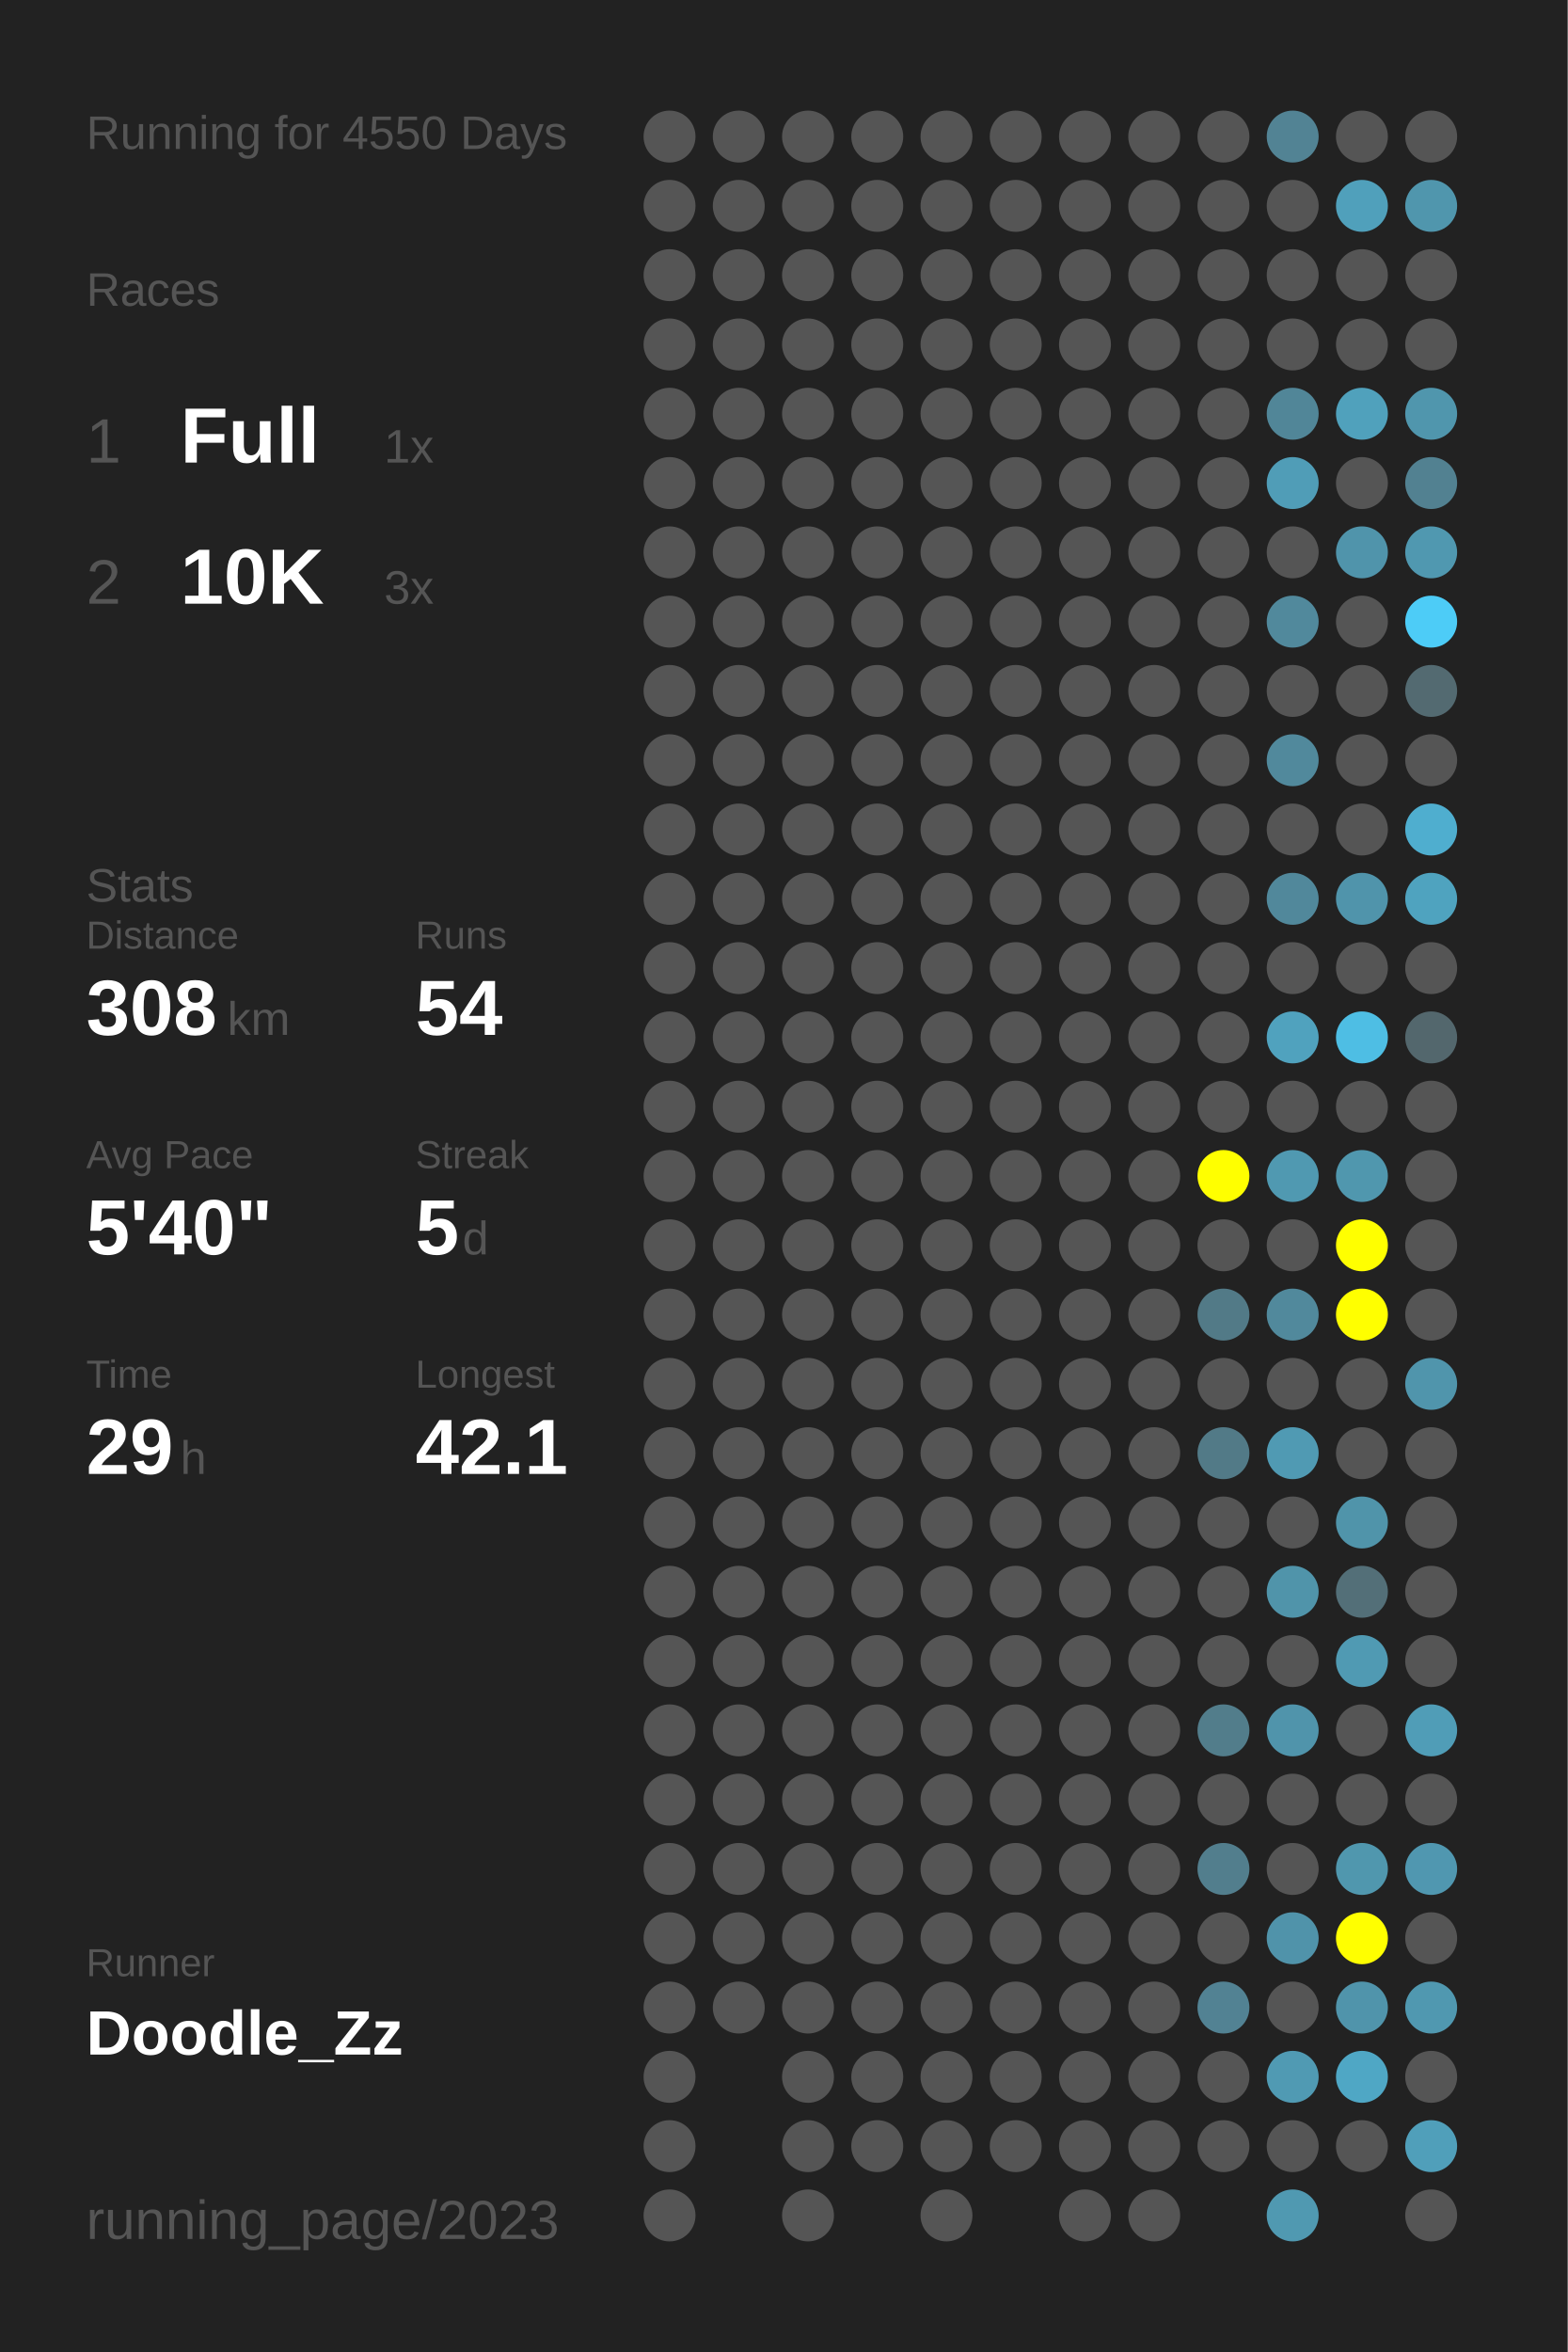
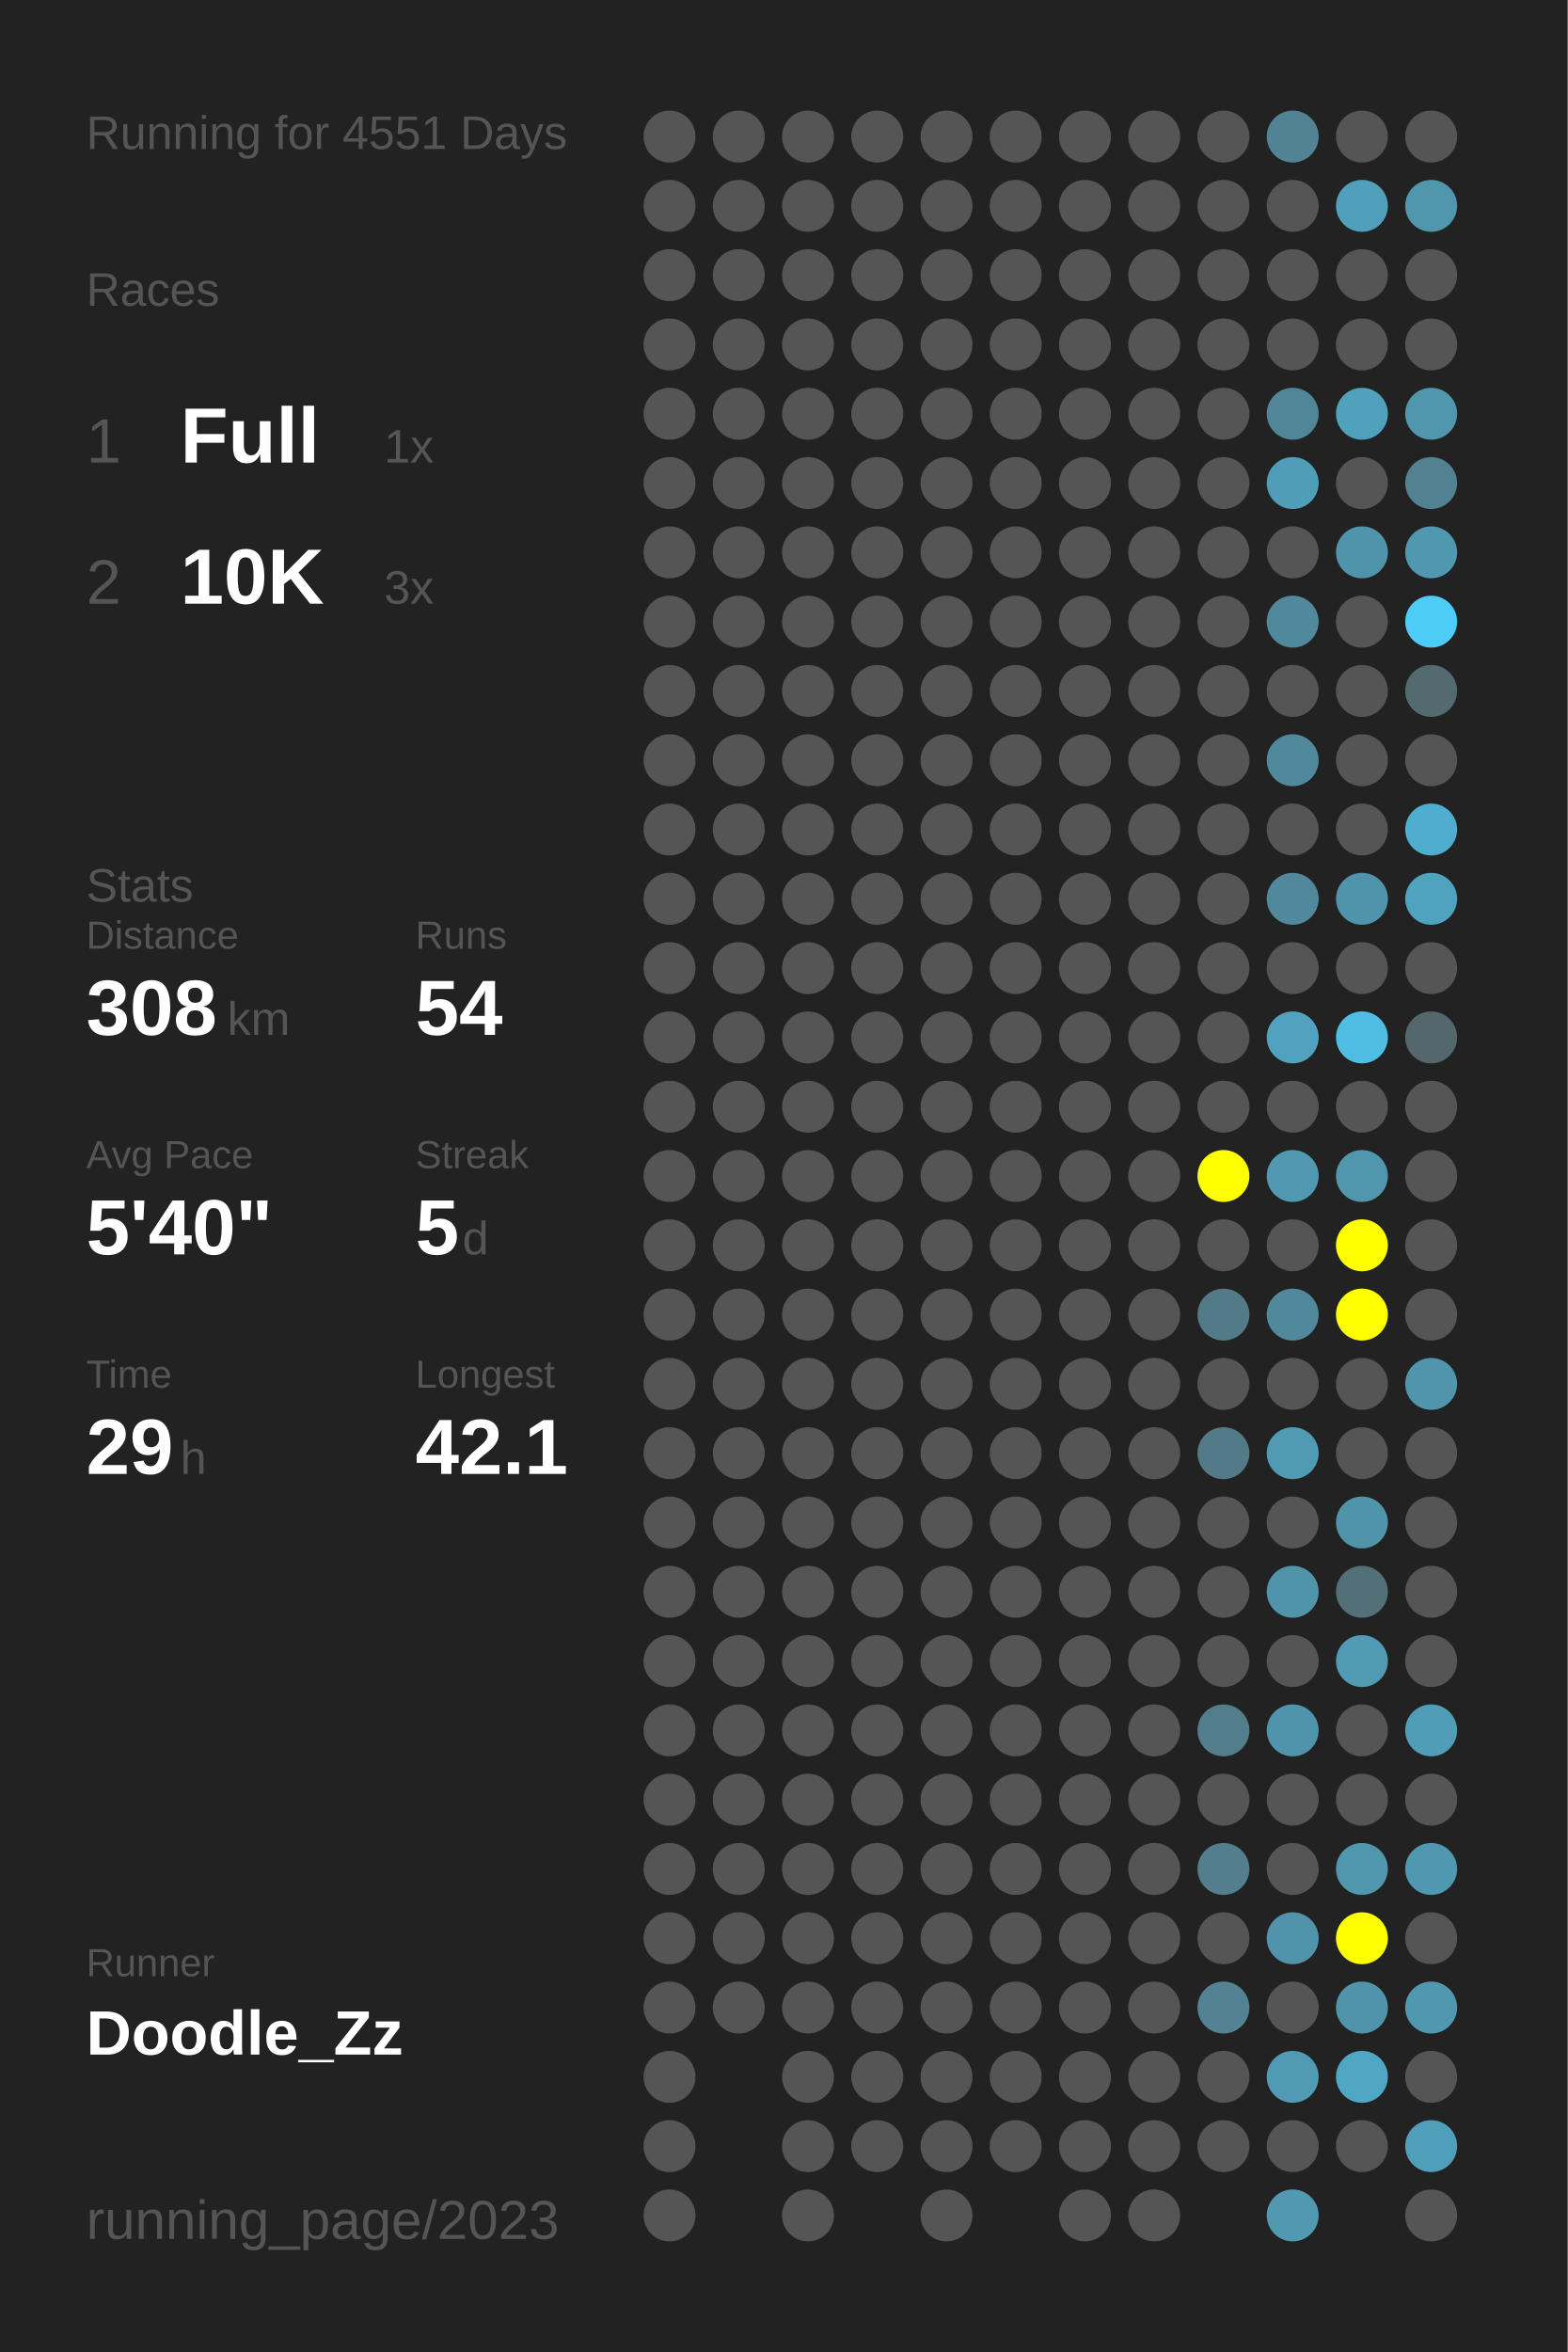
<svg xmlns="http://www.w3.org/2000/svg" baseProfile="full" height="300mm" version="1.1" viewBox="0,0,200,300" width="200mm">
  <defs />
  <rect fill="#222222" height="300" width="200" x="0" y="0" />
-   <text fill="#555555" style="font-size:6px; font-family:Arial;" x="11" y="19">Running for 4550 Days</text>
+   <text fill="#555555" style="font-size:6px; font-family:Arial;" x="11" y="19">Running for 4551 Days</text>
  <text fill="#555555" style="font-size:6px; font-family:Arial;" x="11" y="39">Races</text>
  <text fill="#555555" style="font-size:8px; font-family:Arial;" x="11" y="59">1</text>
  <text fill="#FFFFFF" style="font-size:10px; font-family:Arial; font-weight:bold;" x="23" y="59">Full</text>
  <text fill="#555555" style="font-size:6px; font-family:Arial;" x="49" y="59">1x</text>
  <text fill="#555555" style="font-size:8px; font-family:Arial;" x="11" y="77">2</text>
  <text fill="#FFFFFF" style="font-size:10px; font-family:Arial; font-weight:bold;" x="23" y="77">10K</text>
  <text fill="#555555" style="font-size:6px; font-family:Arial;" x="49" y="77">3x</text>
  <text fill="#555555" style="font-size:6px; font-family:Arial;" x="11" y="115">Stats</text>
  <text fill="#555555" style="font-size:5px; font-family:Arial;" x="11" y="121">Distance</text>
  <text fill="#FFFFFF" style="font-size:10px; font-family:Arial; font-weight:bold;" x="11" y="132">308</text>
  <text fill="#555555" style="font-size:6px; font-family:Arial;" x="29" y="132">km</text>
  <text fill="#555555" style="font-size:5px; font-family:Arial;" x="53" y="121">Runs</text>
  <text fill="#FFFFFF" style="font-size:10px; font-family:Arial; font-weight:bold;" x="53" y="132">54</text>
  <text fill="#555555" style="font-size:5px; font-family:Arial;" x="11" y="149">Avg Pace</text>
  <text fill="#FFFFFF" style="font-size:10px; font-family:Arial; font-weight:bold;" x="11" y="160">5'40"</text>
  <text fill="#555555" style="font-size:5px; font-family:Arial;" x="53" y="149">Streak</text>
  <text fill="#FFFFFF" style="font-size:10px; font-family:Arial; font-weight:bold;" x="53" y="160">5</text>
  <text fill="#555555" style="font-size:6px; font-family:Arial;" x="59" y="160">d</text>
  <text fill="#555555" style="font-size:5px; font-family:Arial;" x="11" y="177">Time</text>
  <text fill="#FFFFFF" style="font-size:10px; font-family:Arial; font-weight:bold;" x="11" y="188">29</text>
  <text fill="#555555" style="font-size:6px; font-family:Arial;" x="23" y="188">h</text>
  <text fill="#555555" style="font-size:5px; font-family:Arial;" x="53" y="177">Longest</text>
  <text fill="#FFFFFF" style="font-size:10px; font-family:Arial; font-weight:bold;" x="53" y="188">42.1</text>
  <text fill="#555555" style="font-size:5px; font-family:Arial;" x="11" y="252.065">Runner</text>
  <text fill="#FFFFFF" style="font-size:8px; font-family:Arial; font-weight:bold;" x="11" y="262.065">Doodle_Zz</text>
  <text fill="#555555" style="font-size:7px; font-family:Arial;" x="11" y="285.581">running_page/2023</text>
  <circle cx="85.417" cy="17.419" fill="#555555" r="3.312" />
  <circle cx="85.417" cy="26.258" fill="#555555" r="3.312" />
  <circle cx="85.417" cy="35.097" fill="#555555" r="3.312" />
  <circle cx="85.417" cy="43.935" fill="#555555" r="3.312" />
  <circle cx="85.417" cy="52.774" fill="#555555" r="3.312" />
  <circle cx="85.417" cy="61.613" fill="#555555" r="3.312" />
  <circle cx="85.417" cy="70.452" fill="#555555" r="3.312" />
  <circle cx="85.417" cy="79.29" fill="#555555" r="3.312" />
  <circle cx="85.417" cy="88.129" fill="#555555" r="3.312" />
  <circle cx="85.417" cy="96.968" fill="#555555" r="3.312" />
  <circle cx="85.417" cy="105.806" fill="#555555" r="3.312" />
  <circle cx="85.417" cy="114.645" fill="#555555" r="3.312" />
  <circle cx="85.417" cy="123.484" fill="#555555" r="3.312" />
  <circle cx="85.417" cy="132.323" fill="#555555" r="3.312" />
  <circle cx="85.417" cy="141.161" fill="#555555" r="3.312" />
  <circle cx="85.417" cy="150" fill="#555555" r="3.312" />
  <circle cx="85.417" cy="158.839" fill="#555555" r="3.312" />
  <circle cx="85.417" cy="167.677" fill="#555555" r="3.312" />
  <circle cx="85.417" cy="176.516" fill="#555555" r="3.312" />
  <circle cx="85.417" cy="185.355" fill="#555555" r="3.312" />
  <circle cx="85.417" cy="194.194" fill="#555555" r="3.312" />
  <circle cx="85.417" cy="203.032" fill="#555555" r="3.312" />
  <circle cx="85.417" cy="211.871" fill="#555555" r="3.312" />
  <circle cx="85.417" cy="220.71" fill="#555555" r="3.312" />
  <circle cx="85.417" cy="229.548" fill="#555555" r="3.312" />
  <circle cx="85.417" cy="238.387" fill="#555555" r="3.312" />
  <circle cx="85.417" cy="247.226" fill="#555555" r="3.312" />
  <circle cx="85.417" cy="256.065" fill="#555555" r="3.312" />
  <circle cx="85.417" cy="264.903" fill="#555555" r="3.312" />
  <circle cx="85.417" cy="273.742" fill="#555555" r="3.312" />
  <circle cx="85.417" cy="282.581" fill="#555555" r="3.312" />
  <circle cx="94.25" cy="17.419" fill="#555555" r="3.312" />
  <circle cx="94.25" cy="26.258" fill="#555555" r="3.312" />
  <circle cx="94.25" cy="35.097" fill="#555555" r="3.312" />
  <circle cx="94.25" cy="43.935" fill="#555555" r="3.312" />
  <circle cx="94.25" cy="52.774" fill="#555555" r="3.312" />
  <circle cx="94.25" cy="61.613" fill="#555555" r="3.312" />
  <circle cx="94.25" cy="70.452" fill="#555555" r="3.312" />
  <circle cx="94.25" cy="79.29" fill="#555555" r="3.312" />
  <circle cx="94.25" cy="88.129" fill="#555555" r="3.312" />
  <circle cx="94.25" cy="96.968" fill="#555555" r="3.312" />
  <circle cx="94.25" cy="105.806" fill="#555555" r="3.312" />
  <circle cx="94.25" cy="114.645" fill="#555555" r="3.312" />
  <circle cx="94.25" cy="123.484" fill="#555555" r="3.312" />
  <circle cx="94.25" cy="132.323" fill="#555555" r="3.312" />
  <circle cx="94.25" cy="141.161" fill="#555555" r="3.312" />
  <circle cx="94.25" cy="150" fill="#555555" r="3.312" />
  <circle cx="94.25" cy="158.839" fill="#555555" r="3.312" />
  <circle cx="94.25" cy="167.677" fill="#555555" r="3.312" />
  <circle cx="94.25" cy="176.516" fill="#555555" r="3.312" />
  <circle cx="94.25" cy="185.355" fill="#555555" r="3.312" />
  <circle cx="94.25" cy="194.194" fill="#555555" r="3.312" />
  <circle cx="94.25" cy="203.032" fill="#555555" r="3.312" />
  <circle cx="94.25" cy="211.871" fill="#555555" r="3.312" />
  <circle cx="94.25" cy="220.71" fill="#555555" r="3.312" />
  <circle cx="94.25" cy="229.548" fill="#555555" r="3.312" />
  <circle cx="94.25" cy="238.387" fill="#555555" r="3.312" />
  <circle cx="94.25" cy="247.226" fill="#555555" r="3.312" />
  <circle cx="94.25" cy="256.065" fill="#555555" r="3.312" />
  <circle cx="103.083" cy="17.419" fill="#555555" r="3.312" />
  <circle cx="103.083" cy="26.258" fill="#555555" r="3.312" />
  <circle cx="103.083" cy="35.097" fill="#555555" r="3.312" />
  <circle cx="103.083" cy="43.935" fill="#555555" r="3.312" />
  <circle cx="103.083" cy="52.774" fill="#555555" r="3.312" />
  <circle cx="103.083" cy="61.613" fill="#555555" r="3.312" />
  <circle cx="103.083" cy="70.452" fill="#555555" r="3.312" />
  <circle cx="103.083" cy="79.29" fill="#555555" r="3.312" />
  <circle cx="103.083" cy="88.129" fill="#555555" r="3.312" />
  <circle cx="103.083" cy="96.968" fill="#555555" r="3.312" />
  <circle cx="103.083" cy="105.806" fill="#555555" r="3.312" />
  <circle cx="103.083" cy="114.645" fill="#555555" r="3.312" />
  <circle cx="103.083" cy="123.484" fill="#555555" r="3.312" />
  <circle cx="103.083" cy="132.323" fill="#555555" r="3.312" />
  <circle cx="103.083" cy="141.161" fill="#555555" r="3.312" />
  <circle cx="103.083" cy="150" fill="#555555" r="3.312" />
  <circle cx="103.083" cy="158.839" fill="#555555" r="3.312" />
  <circle cx="103.083" cy="167.677" fill="#555555" r="3.312" />
  <circle cx="103.083" cy="176.516" fill="#555555" r="3.312" />
  <circle cx="103.083" cy="185.355" fill="#555555" r="3.312" />
  <circle cx="103.083" cy="194.194" fill="#555555" r="3.312" />
  <circle cx="103.083" cy="203.032" fill="#555555" r="3.312" />
  <circle cx="103.083" cy="211.871" fill="#555555" r="3.312" />
  <circle cx="103.083" cy="220.71" fill="#555555" r="3.312" />
  <circle cx="103.083" cy="229.548" fill="#555555" r="3.312" />
  <circle cx="103.083" cy="238.387" fill="#555555" r="3.312" />
  <circle cx="103.083" cy="247.226" fill="#555555" r="3.312" />
  <circle cx="103.083" cy="256.065" fill="#555555" r="3.312" />
  <circle cx="103.083" cy="264.903" fill="#555555" r="3.312" />
  <circle cx="103.083" cy="273.742" fill="#555555" r="3.312" />
  <circle cx="103.083" cy="282.581" fill="#555555" r="3.312" />
  <circle cx="111.917" cy="17.419" fill="#555555" r="3.312" />
  <circle cx="111.917" cy="26.258" fill="#555555" r="3.312" />
  <circle cx="111.917" cy="35.097" fill="#555555" r="3.312" />
  <circle cx="111.917" cy="43.935" fill="#555555" r="3.312" />
  <circle cx="111.917" cy="52.774" fill="#555555" r="3.312" />
  <circle cx="111.917" cy="61.613" fill="#555555" r="3.312" />
  <circle cx="111.917" cy="70.452" fill="#555555" r="3.312" />
  <circle cx="111.917" cy="79.29" fill="#555555" r="3.312" />
  <circle cx="111.917" cy="88.129" fill="#555555" r="3.312" />
  <circle cx="111.917" cy="96.968" fill="#555555" r="3.312" />
  <circle cx="111.917" cy="105.806" fill="#555555" r="3.312" />
  <circle cx="111.917" cy="114.645" fill="#555555" r="3.312" />
  <circle cx="111.917" cy="123.484" fill="#555555" r="3.312" />
  <circle cx="111.917" cy="132.323" fill="#555555" r="3.312" />
  <circle cx="111.917" cy="141.161" fill="#555555" r="3.312" />
  <circle cx="111.917" cy="150" fill="#555555" r="3.312" />
  <circle cx="111.917" cy="158.839" fill="#555555" r="3.312" />
  <circle cx="111.917" cy="167.677" fill="#555555" r="3.312" />
  <circle cx="111.917" cy="176.516" fill="#555555" r="3.312" />
  <circle cx="111.917" cy="185.355" fill="#555555" r="3.312" />
  <circle cx="111.917" cy="194.194" fill="#555555" r="3.312" />
  <circle cx="111.917" cy="203.032" fill="#555555" r="3.312" />
  <circle cx="111.917" cy="211.871" fill="#555555" r="3.312" />
  <circle cx="111.917" cy="220.71" fill="#555555" r="3.312" />
  <circle cx="111.917" cy="229.548" fill="#555555" r="3.312" />
  <circle cx="111.917" cy="238.387" fill="#555555" r="3.312" />
  <circle cx="111.917" cy="247.226" fill="#555555" r="3.312" />
  <circle cx="111.917" cy="256.065" fill="#555555" r="3.312" />
  <circle cx="111.917" cy="264.903" fill="#555555" r="3.312" />
  <circle cx="111.917" cy="273.742" fill="#555555" r="3.312" />
  <circle cx="120.75" cy="17.419" fill="#555555" r="3.312" />
  <circle cx="120.75" cy="26.258" fill="#555555" r="3.312" />
  <circle cx="120.75" cy="35.097" fill="#555555" r="3.312" />
  <circle cx="120.75" cy="43.935" fill="#555555" r="3.312" />
  <circle cx="120.75" cy="52.774" fill="#555555" r="3.312" />
  <circle cx="120.75" cy="61.613" fill="#555555" r="3.312" />
  <circle cx="120.75" cy="70.452" fill="#555555" r="3.312" />
  <circle cx="120.75" cy="79.29" fill="#555555" r="3.312" />
  <circle cx="120.75" cy="88.129" fill="#555555" r="3.312" />
  <circle cx="120.75" cy="96.968" fill="#555555" r="3.312" />
  <circle cx="120.75" cy="105.806" fill="#555555" r="3.312" />
  <circle cx="120.75" cy="114.645" fill="#555555" r="3.312" />
  <circle cx="120.75" cy="123.484" fill="#555555" r="3.312" />
  <circle cx="120.75" cy="132.323" fill="#555555" r="3.312" />
  <circle cx="120.75" cy="141.161" fill="#555555" r="3.312" />
  <circle cx="120.75" cy="150" fill="#555555" r="3.312" />
  <circle cx="120.75" cy="158.839" fill="#555555" r="3.312" />
  <circle cx="120.75" cy="167.677" fill="#555555" r="3.312" />
  <circle cx="120.75" cy="176.516" fill="#555555" r="3.312" />
  <circle cx="120.75" cy="185.355" fill="#555555" r="3.312" />
  <circle cx="120.75" cy="194.194" fill="#555555" r="3.312" />
  <circle cx="120.75" cy="203.032" fill="#555555" r="3.312" />
  <circle cx="120.75" cy="211.871" fill="#555555" r="3.312" />
  <circle cx="120.75" cy="220.71" fill="#555555" r="3.312" />
  <circle cx="120.75" cy="229.548" fill="#555555" r="3.312" />
  <circle cx="120.75" cy="238.387" fill="#555555" r="3.312" />
  <circle cx="120.75" cy="247.226" fill="#555555" r="3.312" />
  <circle cx="120.75" cy="256.065" fill="#555555" r="3.312" />
  <circle cx="120.75" cy="264.903" fill="#555555" r="3.312" />
  <circle cx="120.75" cy="273.742" fill="#555555" r="3.312" />
  <circle cx="120.75" cy="282.581" fill="#555555" r="3.312" />
  <circle cx="129.583" cy="17.419" fill="#555555" r="3.312" />
  <circle cx="129.583" cy="26.258" fill="#555555" r="3.312" />
  <circle cx="129.583" cy="35.097" fill="#555555" r="3.312" />
  <circle cx="129.583" cy="43.935" fill="#555555" r="3.312" />
  <circle cx="129.583" cy="52.774" fill="#555555" r="3.312" />
  <circle cx="129.583" cy="61.613" fill="#555555" r="3.312" />
  <circle cx="129.583" cy="70.452" fill="#555555" r="3.312" />
  <circle cx="129.583" cy="79.29" fill="#555555" r="3.312" />
  <circle cx="129.583" cy="88.129" fill="#555555" r="3.312" />
  <circle cx="129.583" cy="96.968" fill="#555555" r="3.312" />
  <circle cx="129.583" cy="105.806" fill="#555555" r="3.312" />
  <circle cx="129.583" cy="114.645" fill="#555555" r="3.312" />
  <circle cx="129.583" cy="123.484" fill="#555555" r="3.312" />
  <circle cx="129.583" cy="132.323" fill="#555555" r="3.312" />
  <circle cx="129.583" cy="141.161" fill="#555555" r="3.312" />
  <circle cx="129.583" cy="150" fill="#555555" r="3.312" />
  <circle cx="129.583" cy="158.839" fill="#555555" r="3.312" />
  <circle cx="129.583" cy="167.677" fill="#555555" r="3.312" />
  <circle cx="129.583" cy="176.516" fill="#555555" r="3.312" />
  <circle cx="129.583" cy="185.355" fill="#555555" r="3.312" />
  <circle cx="129.583" cy="194.194" fill="#555555" r="3.312" />
  <circle cx="129.583" cy="203.032" fill="#555555" r="3.312" />
  <circle cx="129.583" cy="211.871" fill="#555555" r="3.312" />
  <circle cx="129.583" cy="220.71" fill="#555555" r="3.312" />
  <circle cx="129.583" cy="229.548" fill="#555555" r="3.312" />
  <circle cx="129.583" cy="238.387" fill="#555555" r="3.312" />
  <circle cx="129.583" cy="247.226" fill="#555555" r="3.312" />
  <circle cx="129.583" cy="256.065" fill="#555555" r="3.312" />
  <circle cx="129.583" cy="264.903" fill="#555555" r="3.312" />
  <circle cx="129.583" cy="273.742" fill="#555555" r="3.312" />
  <circle cx="138.417" cy="17.419" fill="#555555" r="3.312" />
  <circle cx="138.417" cy="26.258" fill="#555555" r="3.312" />
  <circle cx="138.417" cy="35.097" fill="#555555" r="3.312" />
  <circle cx="138.417" cy="43.935" fill="#555555" r="3.312" />
  <circle cx="138.417" cy="52.774" fill="#555555" r="3.312" />
  <circle cx="138.417" cy="61.613" fill="#555555" r="3.312" />
  <circle cx="138.417" cy="70.452" fill="#555555" r="3.312" />
  <circle cx="138.417" cy="79.29" fill="#555555" r="3.312" />
  <circle cx="138.417" cy="88.129" fill="#555555" r="3.312" />
  <circle cx="138.417" cy="96.968" fill="#555555" r="3.312" />
  <circle cx="138.417" cy="105.806" fill="#555555" r="3.312" />
  <circle cx="138.417" cy="114.645" fill="#555555" r="3.312" />
  <circle cx="138.417" cy="123.484" fill="#555555" r="3.312" />
  <circle cx="138.417" cy="132.323" fill="#555555" r="3.312" />
  <circle cx="138.417" cy="141.161" fill="#555555" r="3.312" />
  <circle cx="138.417" cy="150" fill="#555555" r="3.312" />
  <circle cx="138.417" cy="158.839" fill="#555555" r="3.312" />
  <circle cx="138.417" cy="167.677" fill="#555555" r="3.312" />
  <circle cx="138.417" cy="176.516" fill="#555555" r="3.312" />
  <circle cx="138.417" cy="185.355" fill="#555555" r="3.312" />
  <circle cx="138.417" cy="194.194" fill="#555555" r="3.312" />
  <circle cx="138.417" cy="203.032" fill="#555555" r="3.312" />
  <circle cx="138.417" cy="211.871" fill="#555555" r="3.312" />
  <circle cx="138.417" cy="220.71" fill="#555555" r="3.312" />
  <circle cx="138.417" cy="229.548" fill="#555555" r="3.312" />
  <circle cx="138.417" cy="238.387" fill="#555555" r="3.312" />
  <circle cx="138.417" cy="247.226" fill="#555555" r="3.312" />
  <circle cx="138.417" cy="256.065" fill="#555555" r="3.312" />
  <circle cx="138.417" cy="264.903" fill="#555555" r="3.312" />
  <circle cx="138.417" cy="273.742" fill="#555555" r="3.312" />
  <circle cx="138.417" cy="282.581" fill="#555555" r="3.312" />
  <circle cx="147.25" cy="17.419" fill="#555555" r="3.312" />
  <circle cx="147.25" cy="26.258" fill="#555555" r="3.312" />
  <circle cx="147.25" cy="35.097" fill="#555555" r="3.312" />
  <circle cx="147.25" cy="43.935" fill="#555555" r="3.312" />
  <circle cx="147.25" cy="52.774" fill="#555555" r="3.312" />
  <circle cx="147.25" cy="61.613" fill="#555555" r="3.312" />
  <circle cx="147.25" cy="70.452" fill="#555555" r="3.312" />
  <circle cx="147.25" cy="79.29" fill="#555555" r="3.312" />
  <circle cx="147.25" cy="88.129" fill="#555555" r="3.312" />
  <circle cx="147.25" cy="96.968" fill="#555555" r="3.312" />
  <circle cx="147.25" cy="105.806" fill="#555555" r="3.312" />
  <circle cx="147.25" cy="114.645" fill="#555555" r="3.312" />
  <circle cx="147.25" cy="123.484" fill="#555555" r="3.312" />
  <circle cx="147.25" cy="132.323" fill="#555555" r="3.312" />
  <circle cx="147.25" cy="141.161" fill="#555555" r="3.312" />
  <circle cx="147.25" cy="150" fill="#555555" r="3.312" />
  <circle cx="147.25" cy="158.839" fill="#555555" r="3.312" />
  <circle cx="147.25" cy="167.677" fill="#555555" r="3.312" />
  <circle cx="147.25" cy="176.516" fill="#555555" r="3.312" />
  <circle cx="147.25" cy="185.355" fill="#555555" r="3.312" />
  <circle cx="147.25" cy="194.194" fill="#555555" r="3.312" />
  <circle cx="147.25" cy="203.032" fill="#555555" r="3.312" />
  <circle cx="147.25" cy="211.871" fill="#555555" r="3.312" />
  <circle cx="147.25" cy="220.71" fill="#555555" r="3.312" />
  <circle cx="147.25" cy="229.548" fill="#555555" r="3.312" />
  <circle cx="147.25" cy="238.387" fill="#555555" r="3.312" />
  <circle cx="147.25" cy="247.226" fill="#555555" r="3.312" />
  <circle cx="147.25" cy="256.065" fill="#555555" r="3.312" />
  <circle cx="147.25" cy="264.903" fill="#555555" r="3.312" />
  <circle cx="147.25" cy="273.742" fill="#555555" r="3.312" />
  <circle cx="147.25" cy="282.581" fill="#555555" r="3.312" />
  <circle cx="156.083" cy="17.419" fill="#555555" r="3.312" />
  <circle cx="156.083" cy="26.258" fill="#555555" r="3.312" />
  <circle cx="156.083" cy="35.097" fill="#555555" r="3.312" />
  <circle cx="156.083" cy="43.935" fill="#555555" r="3.312" />
  <circle cx="156.083" cy="52.774" fill="#555555" r="3.312" />
  <circle cx="156.083" cy="61.613" fill="#555555" r="3.312" />
  <circle cx="156.083" cy="70.452" fill="#555555" r="3.312" />
  <circle cx="156.083" cy="79.29" fill="#555555" r="3.312" />
  <circle cx="156.083" cy="88.129" fill="#555555" r="3.312" />
  <circle cx="156.083" cy="96.968" fill="#555555" r="3.312" />
  <circle cx="156.083" cy="105.806" fill="#555555" r="3.312" />
  <circle cx="156.083" cy="114.645" fill="#555555" r="3.312" />
  <circle cx="156.083" cy="123.484" fill="#555555" r="3.312" />
  <circle cx="156.083" cy="132.323" fill="#555555" r="3.312" />
  <circle cx="156.083" cy="141.161" fill="#555555" r="3.312" />
  <circle cx="156.083" cy="150" fill="#FFFF00" r="3.312" />
  <circle cx="156.083" cy="158.839" fill="#555555" r="3.312" />
  <circle cx="156.083" cy="167.677" fill="#527a87" r="3.312" />
  <circle cx="156.083" cy="176.516" fill="#555555" r="3.312" />
  <circle cx="156.083" cy="185.355" fill="#527a87" r="3.312" />
  <circle cx="156.083" cy="194.194" fill="#555555" r="3.312" />
  <circle cx="156.083" cy="203.032" fill="#555555" r="3.312" />
  <circle cx="156.083" cy="211.871" fill="#555555" r="3.312" />
  <circle cx="156.083" cy="220.71" fill="#527d8b" r="3.312" />
  <circle cx="156.083" cy="229.548" fill="#555555" r="3.312" />
  <circle cx="156.083" cy="238.387" fill="#527e8d" r="3.312" />
  <circle cx="156.083" cy="247.226" fill="#555555" r="3.312" />
  <circle cx="156.083" cy="256.065" fill="#528293" r="3.312" />
  <circle cx="156.083" cy="264.903" fill="#555555" r="3.312" />
  <circle cx="156.083" cy="273.742" fill="#555555" r="3.312" />
  <circle cx="164.917" cy="17.419" fill="#528394" r="3.312" />
  <circle cx="164.917" cy="26.258" fill="#555555" r="3.312" />
  <circle cx="164.917" cy="35.097" fill="#555555" r="3.312" />
  <circle cx="164.917" cy="43.935" fill="#555555" r="3.312" />
  <circle cx="164.917" cy="52.774" fill="#518698" r="3.312" />
  <circle cx="164.917" cy="61.613" fill="#509db7" r="3.312" />
  <circle cx="164.917" cy="70.452" fill="#555555" r="3.312" />
  <circle cx="164.917" cy="79.29" fill="#51899c" r="3.312" />
  <circle cx="164.917" cy="88.129" fill="#555555" r="3.312" />
  <circle cx="164.917" cy="96.968" fill="#51899c" r="3.312" />
  <circle cx="164.917" cy="105.806" fill="#555555" r="3.312" />
  <circle cx="164.917" cy="114.645" fill="#51889b" r="3.312" />
  <circle cx="164.917" cy="123.484" fill="#555555" r="3.312" />
  <circle cx="164.917" cy="132.323" fill="#50a2be" r="3.312" />
  <circle cx="164.917" cy="141.161" fill="#555555" r="3.312" />
  <circle cx="164.917" cy="150" fill="#5099b1" r="3.312" />
  <circle cx="164.917" cy="158.839" fill="#555555" r="3.312" />
  <circle cx="164.917" cy="167.677" fill="#51899c" r="3.312" />
  <circle cx="164.917" cy="176.516" fill="#555555" r="3.312" />
  <circle cx="164.917" cy="185.355" fill="#509ab3" r="3.312" />
  <circle cx="164.917" cy="194.194" fill="#555555" r="3.312" />
  <circle cx="164.917" cy="203.032" fill="#5094aa" r="3.312" />
  <circle cx="164.917" cy="211.871" fill="#555555" r="3.312" />
  <circle cx="164.917" cy="220.71" fill="#5094ab" r="3.312" />
  <circle cx="164.917" cy="229.548" fill="#555555" r="3.312" />
  <circle cx="164.917" cy="238.387" fill="#555555" r="3.312" />
  <circle cx="164.917" cy="247.226" fill="#5093aa" r="3.312" />
  <circle cx="164.917" cy="256.065" fill="#555555" r="3.312" />
  <circle cx="164.917" cy="264.903" fill="#509ab3" r="3.312" />
  <circle cx="164.917" cy="273.742" fill="#555555" r="3.312" />
  <circle cx="164.917" cy="282.581" fill="#5099b1" r="3.312" />
  <circle cx="173.75" cy="17.419" fill="#555555" r="3.312" />
  <circle cx="173.75" cy="26.258" fill="#50a0bb" r="3.312" />
  <circle cx="173.75" cy="35.097" fill="#555555" r="3.312" />
  <circle cx="173.75" cy="43.935" fill="#555555" r="3.312" />
  <circle cx="173.75" cy="52.774" fill="#50a1bc" r="3.312" />
  <circle cx="173.75" cy="61.613" fill="#555555" r="3.312" />
  <circle cx="173.75" cy="70.452" fill="#5094ab" r="3.312" />
  <circle cx="173.75" cy="79.29" fill="#555555" r="3.312" />
  <circle cx="173.75" cy="88.129" fill="#555555" r="3.312" />
  <circle cx="173.75" cy="96.968" fill="#555555" r="3.312" />
  <circle cx="173.75" cy="105.806" fill="#555555" r="3.312" />
  <circle cx="173.75" cy="114.645" fill="#5094ab" r="3.312" />
  <circle cx="173.75" cy="123.484" fill="#555555" r="3.312" />
  <circle cx="173.75" cy="132.323" fill="#4ebee4" r="3.312" />
  <circle cx="173.75" cy="141.161" fill="#555555" r="3.312" />
  <circle cx="173.75" cy="150" fill="#5097ae" r="3.312" />
  <circle cx="173.75" cy="158.839" fill="#FFFF00" r="3.312" />
  <circle cx="173.75" cy="167.677" fill="#FFFF00" r="3.312" />
  <circle cx="173.75" cy="176.516" fill="#555555" r="3.312" />
  <circle cx="173.75" cy="185.355" fill="#555555" r="3.312" />
  <circle cx="173.75" cy="194.194" fill="#5094aa" r="3.312" />
  <circle cx="173.75" cy="203.032" fill="#536f78" r="3.312" />
  <circle cx="173.75" cy="211.871" fill="#509ab3" r="3.312" />
  <circle cx="173.75" cy="220.71" fill="#555555" r="3.312" />
  <circle cx="173.75" cy="229.548" fill="#555555" r="3.312" />
  <circle cx="173.75" cy="238.387" fill="#5097ae" r="3.312" />
  <circle cx="173.75" cy="247.226" fill="#FFFF00" r="3.312" />
  <circle cx="173.75" cy="256.065" fill="#5094ab" r="3.312" />
  <circle cx="173.75" cy="264.903" fill="#4fa7c5" r="3.312" />
  <circle cx="173.75" cy="273.742" fill="#555555" r="3.312" />
  <circle cx="182.583" cy="17.419" fill="#555555" r="3.312" />
  <circle cx="182.583" cy="26.258" fill="#5096ad" r="3.312" />
  <circle cx="182.583" cy="35.097" fill="#555555" r="3.312" />
  <circle cx="182.583" cy="43.935" fill="#555555" r="3.312" />
  <circle cx="182.583" cy="52.774" fill="#5096ad" r="3.312" />
  <circle cx="182.583" cy="61.613" fill="#528191" r="3.312" />
  <circle cx="182.583" cy="70.452" fill="#5098b0" r="3.312" />
  <circle cx="182.583" cy="79.29" fill="#4dccf7" r="3.312" />
  <circle cx="182.583" cy="88.129" fill="#536a71" r="3.312" />
  <circle cx="182.583" cy="96.968" fill="#555555" r="3.312" />
  <circle cx="182.583" cy="105.806" fill="#4faecf" r="3.312" />
  <circle cx="182.583" cy="114.645" fill="#4fa3bf" r="3.312" />
  <circle cx="182.583" cy="123.484" fill="#555555" r="3.312" />
  <circle cx="182.583" cy="132.323" fill="#53676d" r="3.312" />
  <circle cx="182.583" cy="141.161" fill="#555555" r="3.312" />
  <circle cx="182.583" cy="150" fill="#555555" r="3.312" />
  <circle cx="182.583" cy="158.839" fill="#555555" r="3.312" />
  <circle cx="182.583" cy="167.677" fill="#555555" r="3.312" />
  <circle cx="182.583" cy="176.516" fill="#5095ac" r="3.312" />
  <circle cx="182.583" cy="185.355" fill="#555555" r="3.312" />
  <circle cx="182.583" cy="194.194" fill="#555555" r="3.312" />
  <circle cx="182.583" cy="203.032" fill="#555555" r="3.312" />
  <circle cx="182.583" cy="211.871" fill="#555555" r="3.312" />
  <circle cx="182.583" cy="220.71" fill="#509db7" r="3.312" />
  <circle cx="182.583" cy="229.548" fill="#555555" r="3.312" />
  <circle cx="182.583" cy="238.387" fill="#5097b0" r="3.312" />
  <circle cx="182.583" cy="247.226" fill="#555555" r="3.312" />
  <circle cx="182.583" cy="256.065" fill="#5098b0" r="3.312" />
  <circle cx="182.583" cy="264.903" fill="#555555" r="3.312" />
  <circle cx="182.583" cy="273.742" fill="#509fba" r="3.312" />
  <circle cx="182.583" cy="282.581" fill="#555555" r="3.312" />
</svg>
